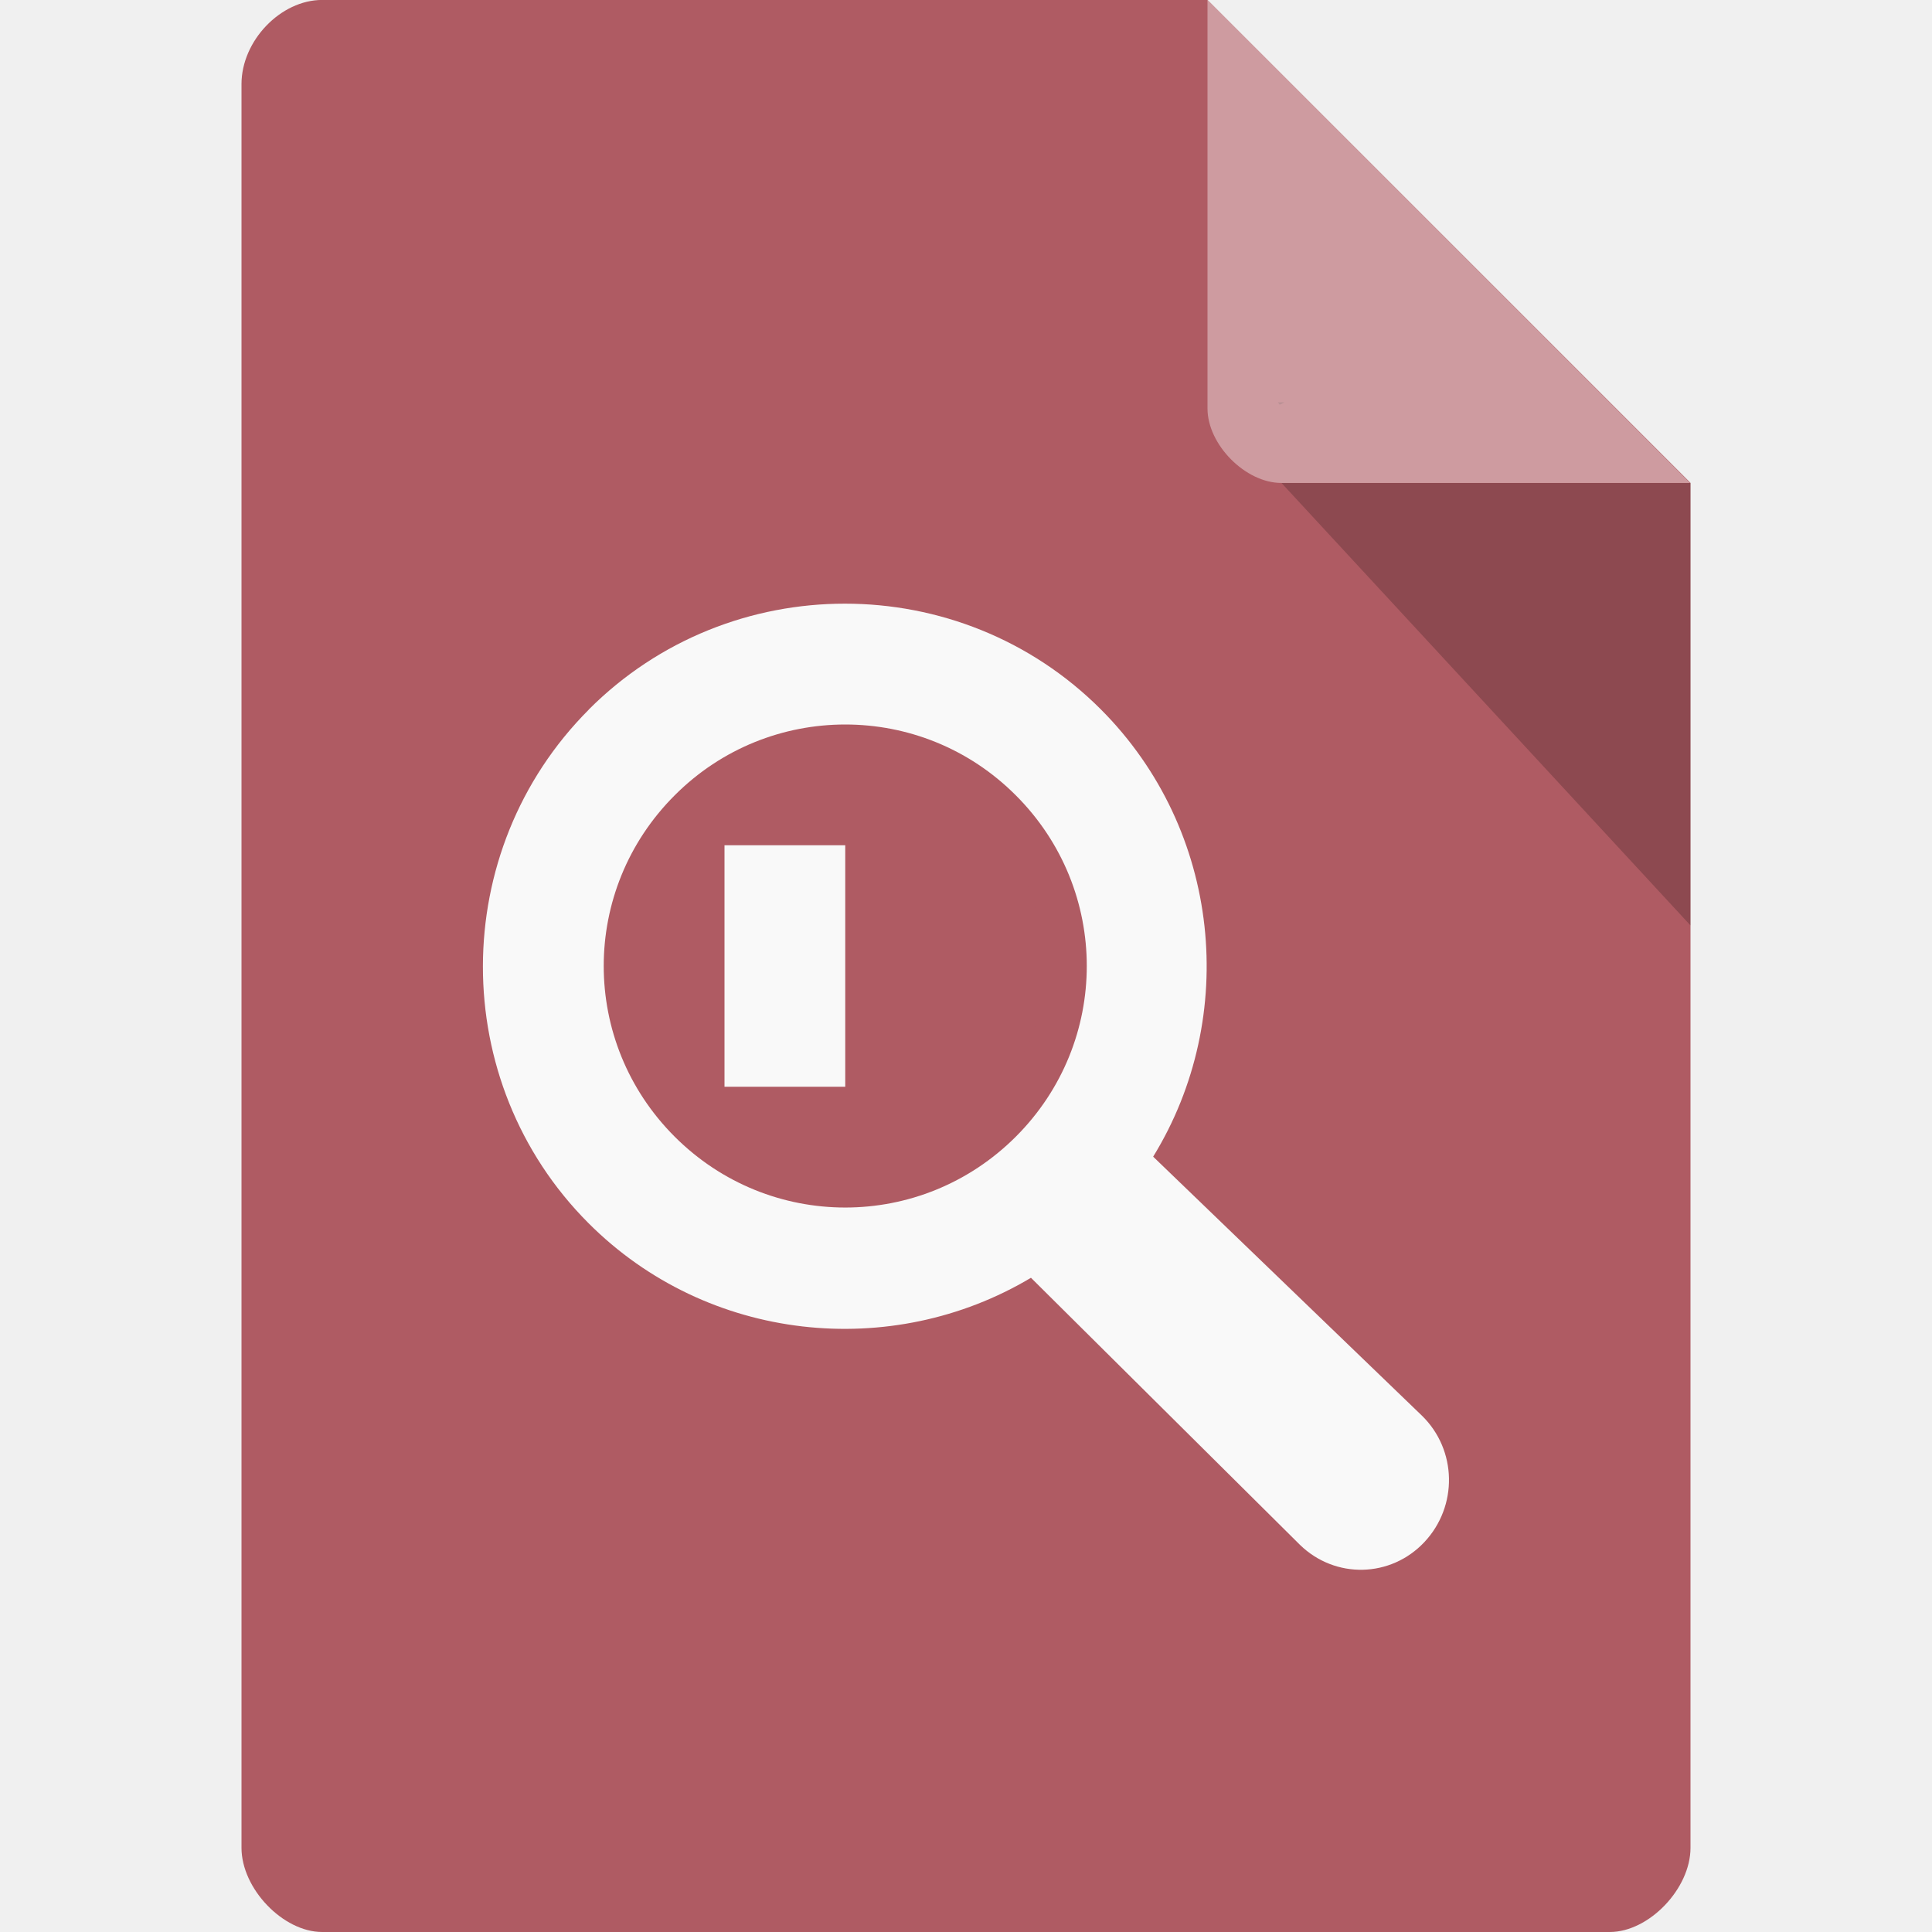
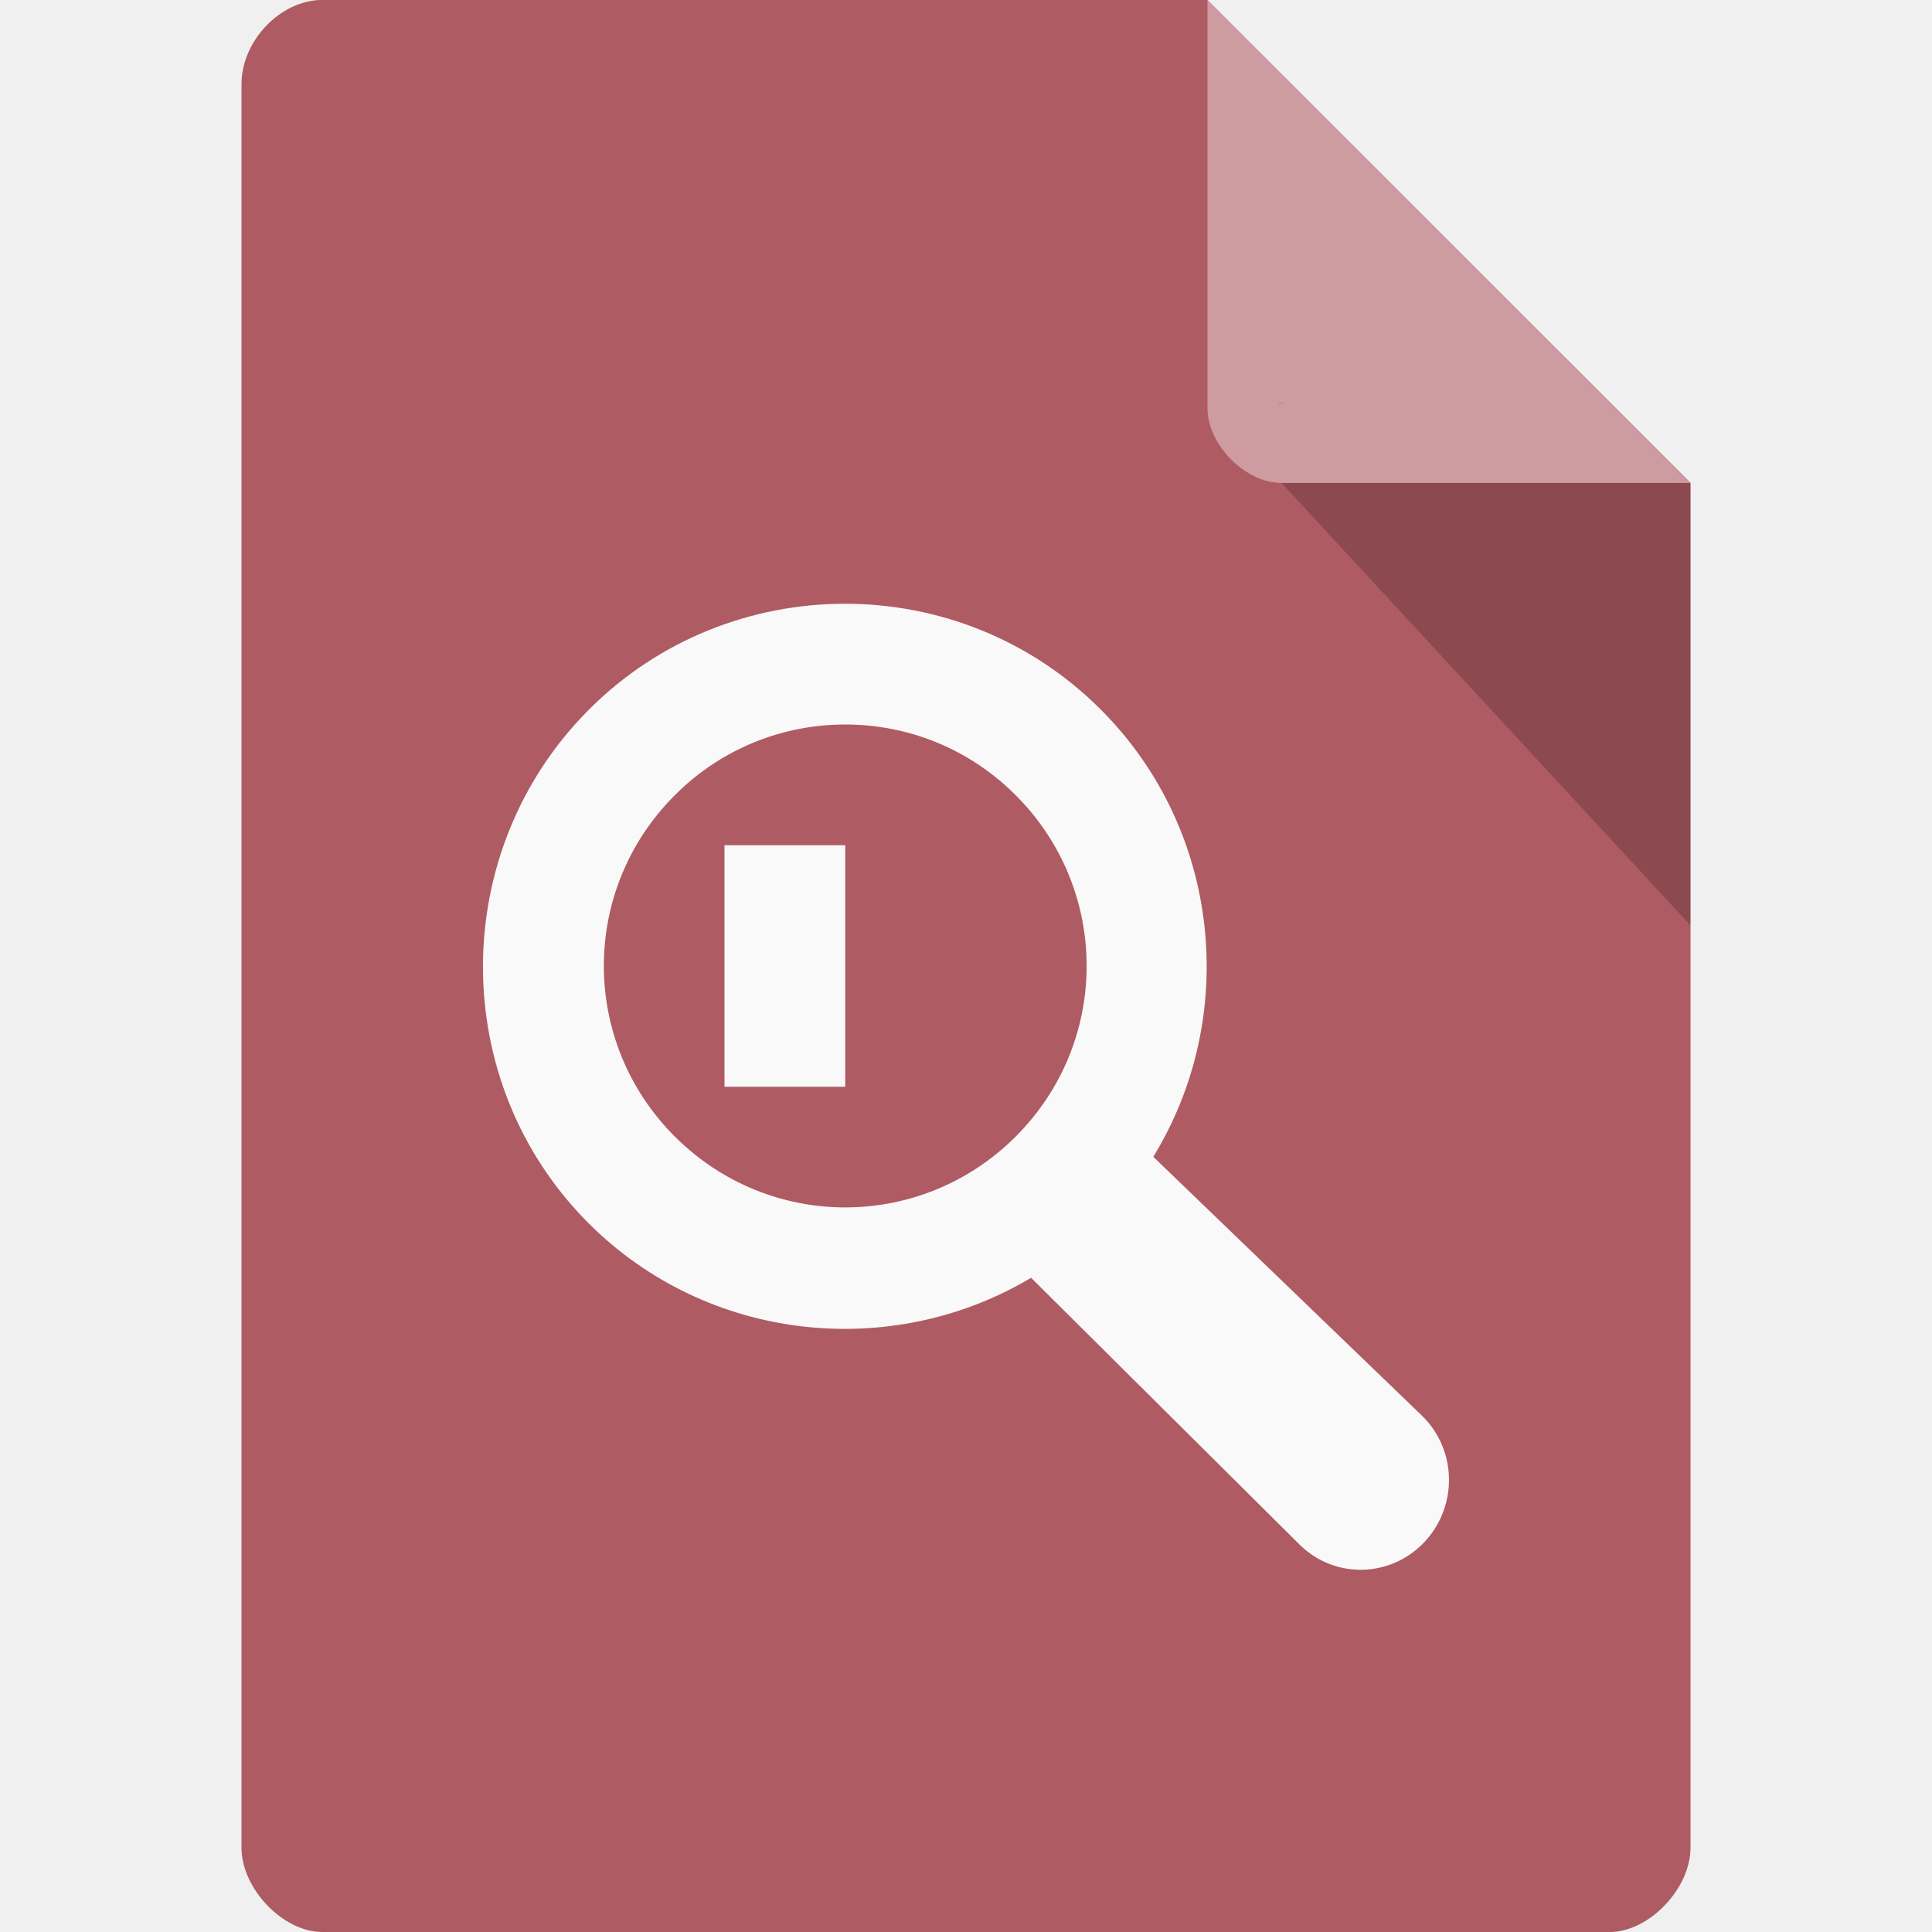
<svg xmlns="http://www.w3.org/2000/svg" width="16" height="16" viewBox="0 0 16 16" id="svg2" version="1.1">
  <defs id="defs14">
    <clipPath id="clipPath-258929573">
      <g transform="translate(0,-1004.362)" id="g17">
        <path d="m -24,13 c 0,1.105 -0.672,2 -1.5,2 -0.828,0 -1.5,-0.895 -1.5,-2 0,-1.105 0.672,-2 1.5,-2 0.828,0 1.5,0.895 1.5,2 z" transform="matrix(15.33333,0,0,11.5,415,878.8622)" style="fill:#1890d0" id="path19" />
      </g>
    </clipPath>
  </defs>
  <path style="fill:#af5b63;fill-opacity:1" d="M 2.668,-4.46e-4 C 2.324,-4.46e-4 2,0.338 2,0.696 L 2,15.303 C 2,15.641 2.344,16 2.668,16 l 10.664,0 C 13.656,16 14,15.641 14,15.303 l 0,-11.304 -4,-4 z" id="path4-7" />
  <path style="fill:#000000;fill-opacity:0.196" d="m 10.583,3.332 0.015,0.02 0.04,-0.02 z M 10.613,4 14,7.664 14,4 z" id="path6-6" />
  <path style="fill:#ffffff;fill-opacity:0.392" d="m 10,-4.46e-4 3.996,4 -3.384,0 C 10.314,4 10,3.682 10,3.383 z" id="path8-0" />
-   <path style="fill:#f9f9f9;stroke:none;stroke-width:0.362;stroke-miterlimit:4;stroke-dasharray:none;stroke-opacity:1" id="path12423" d="m 4.876,5.877 c -1.167,1.169 -1.17,3.083 -0.003,4.252 0.988,0.99 2.513,1.141 3.665,0.453 l 2.228,2.212 c 0.292,0.284 0.752,0.273 1.03,-0.023 0.279,-0.297 0.271,-0.763 -0.02,-1.047 L 9.55,9.579 c 0.711,-1.157 0.566,-2.702 -0.432,-3.703 -1.167,-1.169 -3.075,-1.169 -4.242,0 l 0,0 0,0 z m 0.856,0.857 c 0.704,-0.705 1.826,-0.705 2.53,0 0.704,0.705 0.704,1.83 0,2.535 -0.704,0.705 -1.826,0.705 -2.53,0 -0.704,-0.705 -0.704,-1.83 0,-2.535 z" />
-   <rect style="opacity:1;fill:#f9f9f9;fill-opacity:1;fill-rule:nonzero;stroke:none;stroke-width:2;stroke-miterlimit:4;stroke-dasharray:none;stroke-opacity:1" id="rect4198" width="1" height="2" x="6" y="7" />
-   <path id="path12423-4" d="m 7,6 c -0.511,0 -1.022,0.195 -1.413,0.587 -0.783,0.783 -0.783,2.043 0,2.826 0.783,0.783 2.043,0.783 2.826,0 0.783,-0.783 0.783,-2.043 0,-2.826 C 8.022,6.195 7.511,6 7,6 Z M 7,6.349 c 0.419,0 0.837,0.161 1.162,0.486 0.65,0.65 0.65,1.678 0,2.328 -0.65,0.65 -1.675,0.65 -2.325,0 -0.65,-0.65 -0.65,-1.678 0,-2.328 C 6.162,6.511 6.581,6.349 7,6.349 Z" style="color:#000000;font-style:normal;font-variant:normal;font-weight:normal;font-stretch:normal;font-size:medium;line-height:normal;font-family:sans-serif;text-indent:0;text-align:start;text-decoration:none;text-decoration-line:none;text-decoration-style:solid;text-decoration-color:#000000;letter-spacing:normal;word-spacing:normal;text-transform:none;direction:ltr;block-progression:tb;writing-mode:lr-tb;baseline-shift:baseline;text-anchor:start;white-space:normal;clip-rule:nonzero;display:inline;overflow:visible;visibility:visible;opacity:1;isolation:auto;mix-blend-mode:normal;color-interpolation:sRGB;color-interpolation-filters:linearRGB;solid-color:#000000;solid-opacity:1;fill:#af5b63;fill-opacity:1;fill-rule:nonzero;stroke:none;stroke-width:0.362;stroke-linecap:butt;stroke-linejoin:miter;stroke-miterlimit:4;stroke-dasharray:none;stroke-dashoffset:0;stroke-opacity:1;color-rendering:auto;image-rendering:auto;shape-rendering:auto;text-rendering:auto;enable-background:accumulate" />
+   <path style="opacity:1;fill:#f9f9f9;fill-opacity:1;fill-rule:nonzero;stroke:none;stroke-width:2;stroke-miterlimit:4;stroke-dasharray:none;stroke-opacity:1" d="M 6.998 5 C 6.229 5 5.46 5.293 4.877 5.877 C 3.71 7.046 3.706 8.96 4.873 10.129 C 5.862 11.119 7.387 11.27 8.539 10.582 L 10.766 12.795 C 11.057 13.079 11.518 13.066 11.797 12.77 C 12.075 12.473 12.067 12.006 11.775 11.723 L 9.551 9.58 C 10.261 8.423 10.116 6.877 9.117 5.877 C 8.534 5.293 7.767 5 6.998 5 z M 7 6 C 7.511 6 8.021 6.194 8.412 6.586 C 9.195 7.369 9.195 8.629 8.412 9.412 C 7.629 10.195 6.371 10.195 5.588 9.412 C 4.805 8.629 4.805 7.369 5.588 6.586 C 5.979 6.194 6.489 6 7 6 z M 6 7 L 6 9 L 7 9 L 7 7 L 6 7 z " id="rect4198" />
</svg>
